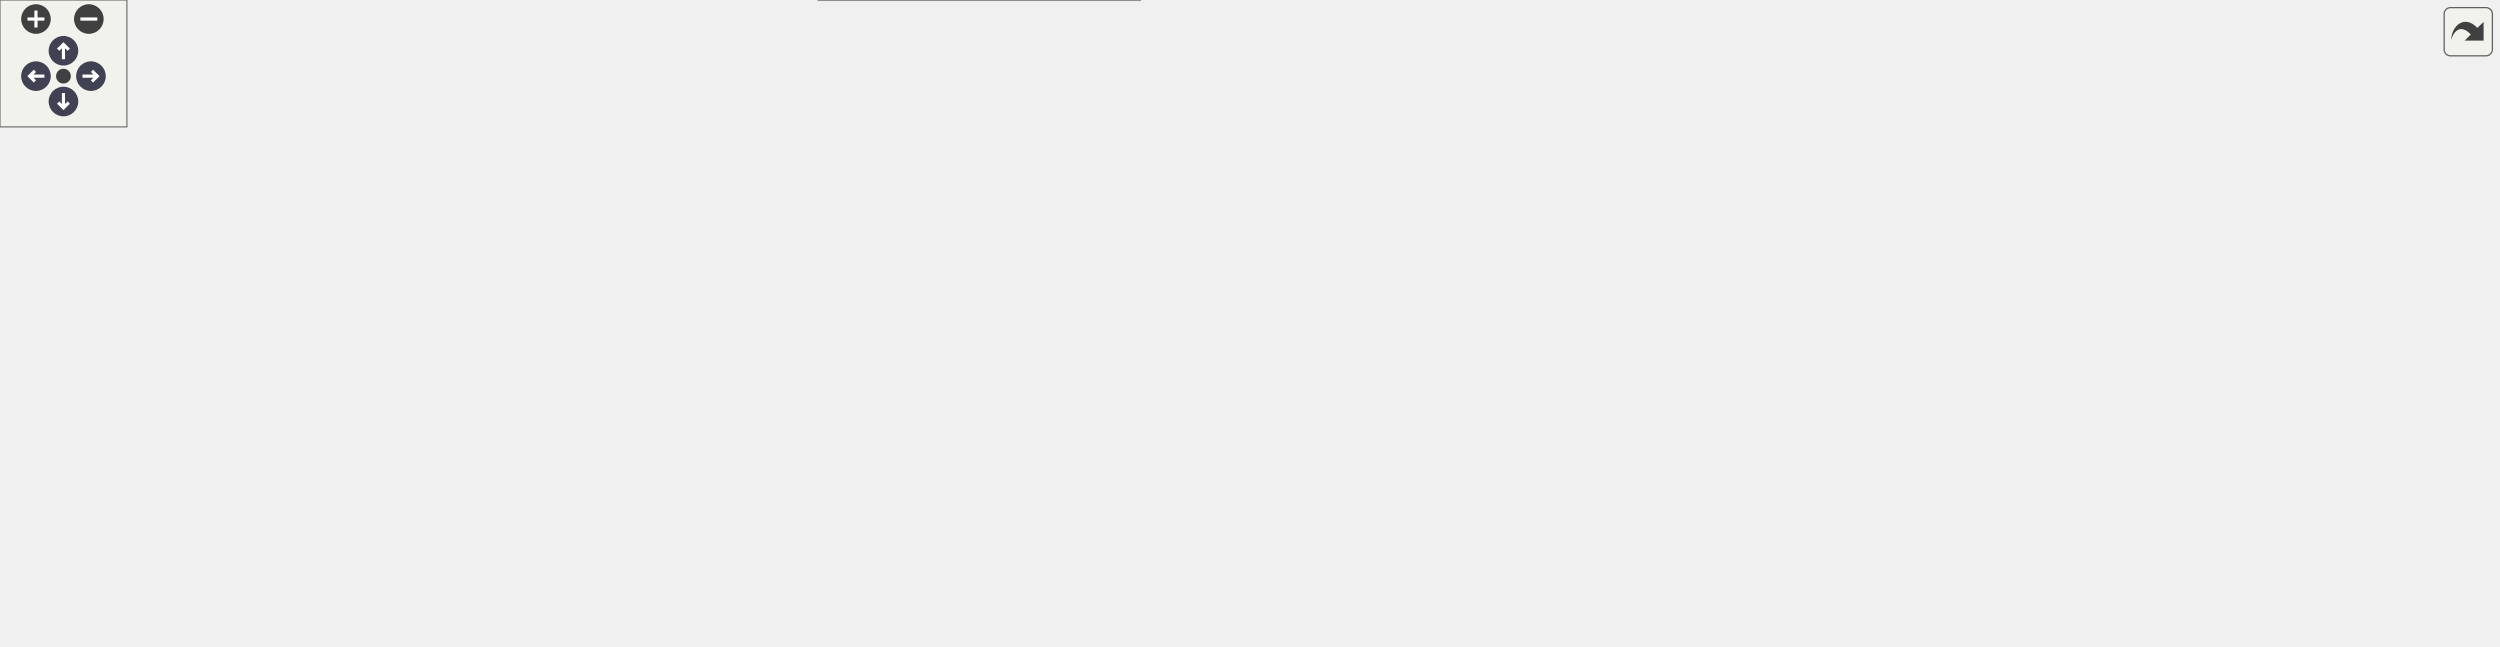
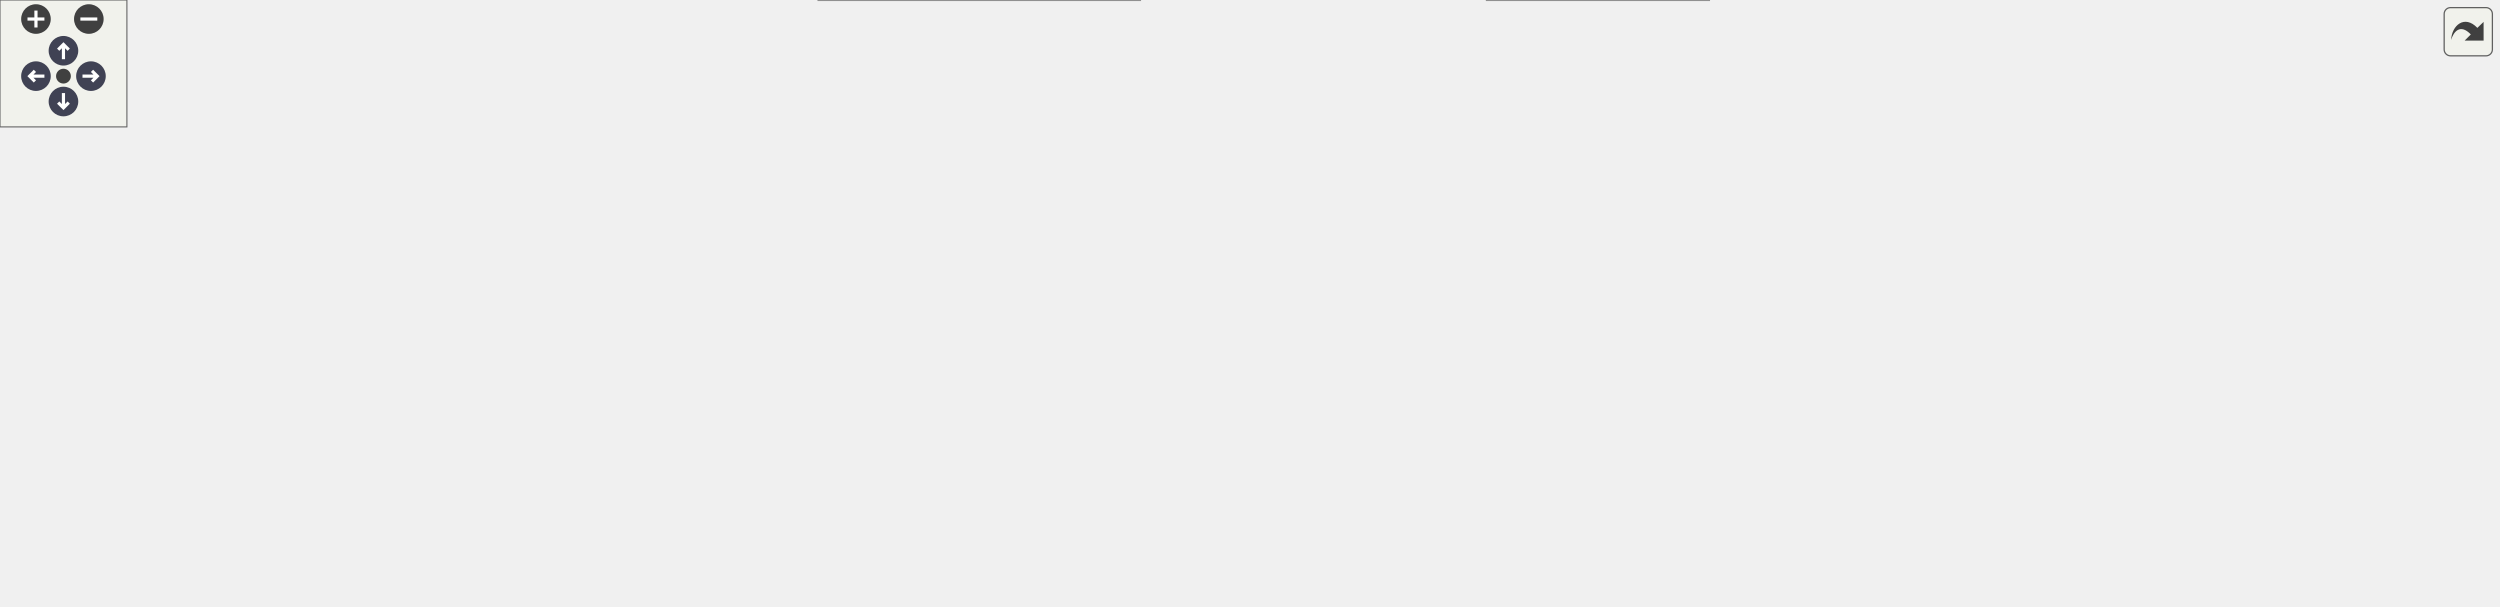
<svg xmlns="http://www.w3.org/2000/svg" xmlns:xlink="http://www.w3.org/1999/xlink" id="main" version="1.1" xml:space="preserve">
  <style type="text/css">
.node, .edge {opacity: 0.7;}
.node.selected, .edge.selected {opacity: 1;}
.edge:hover path { stroke: red; }
.edge:hover polygon { stroke: red; fill: red; }
</style>
  <defs>
    <circle id="rim" cx="0" cy="0" r="7" />
    <circle id="rim2" cx="0" cy="0" r="3.5" />
    <g id="zoomPlus">
      <use xlink:href="#rim" fill="#404040">
        <set attributeName="fill" to="#808080" begin="zoomplus.mouseover" end="zoomplus.mouseout" />
      </use>
      <path d="M-4,0h8M0,-4v8" fill="none" stroke="white" stroke-width="1.5" pointer-events="none" />
    </g>
    <g id="zoomMin">
      <use xlink:href="#rim" fill="#404040">
        <set attributeName="fill" to="#808080" begin="zoomminus.mouseover" end="zoomminus.mouseout" />
      </use>
      <path d="M-4,0h8" fill="none" stroke="white" stroke-width="1.5" pointer-events="none" />
    </g>
    <g id="arrowUp" transform="translate(30 24)">
      <use xlink:href="#rim" />
      <path pointer-events="none" fill="none" stroke="white" stroke-width="1.5" d="M0,-3.0v7 M-2.5,-0.5L0,-3.0L2.5,-0.5" />
    </g>
    <g id="arrowRight" transform="rotate(90) translate(36 -43)">
      <use xlink:href="#rim" />
      <path pointer-events="none" fill="none" stroke="white" stroke-width="1.5" d="M0,-3.0v7 M-2.5,-0.5L0,-3.0L2.5,-0.5" />
    </g>
    <g id="arrowDown" transform="rotate(180) translate(-30 -48)">
      <use xlink:href="#rim" />
      <path pointer-events="none" fill="none" stroke="white" stroke-width="1.5" d="M0,-3.0v7 M-2.5,-0.5L0,-3.0L2.5,-0.5" />
    </g>
    <g id="arrowLeft" transform="rotate(270) translate(-36 17)">
      <use xlink:href="#rim" />
      <path pointer-events="none" fill="none" stroke="white" stroke-width="1.5" d="M0,-3.0v7 M-2.5,-0.5L0,-3.0L2.5,-0.5" />
    </g>
    <g id="resetDef">
      <use xlink:href="#rim2" fill="#404040">
        <set attributeName="fill" to="#808080" begin="reset.mouseover" end="reset.mouseout" />
      </use>
    </g>
  </defs>
  <svg id="graph" class="graph">
    <g id="viewport">
      <g id="Node000001" class="node">
        <g id="a_Node000001">
          <a xlink:title=" ">
            <polygon fill="#999999" stroke="#666666" points="92,-75 0,-75 0,-56 92,-56 92,-75" />
            <text text-anchor="middle" x="46" y="-63" font-family="Helvetica,sans-Serif" font-size="10.00">func_800939C8</text>
          </a>
        </g>
      </g>
      <g id="Node000002" class="node">
        <g id="a_Node000002">
          <a xlink:href="code__80091750_8c.html#afa1d2583978658f8524340b7b94544b1" target="_top" xlink:title=" ">
            <polygon fill="white" stroke="#666666" points="198,-75 128,-75 128,-56 198,-56 198,-75" />
            <text text-anchor="middle" x="163" y="-63" font-family="Helvetica,sans-Serif" font-size="10.00">print_text2</text>
          </a>
        </g>
      </g>
      <g id="edge1_Node000001_Node000002" class="edge">
        <g id="a_edge1_Node000001_Node000002">
          <a xlink:title=" ">
            <path fill="none" stroke="#63b8ff" d="M92.12,-65.5C100.44,-65.5 109.12,-65.5 117.42,-65.5" />
            <polygon fill="#63b8ff" stroke="#63b8ff" points="117.68,-69 127.68,-65.5 117.68,-62 117.68,-69" />
          </a>
        </g>
      </g>
      <g id="Node000003" class="node">
        <g id="a_Node000003">
          <a xlink:href="code__80091750_8c.html#ace62f40ce813c34904327e39643a0dbf" target="_top" xlink:title=" ">
            <polygon fill="white" stroke="#666666" points="351,-149 234,-149 234,-130 351,-130 351,-149" />
            <text text-anchor="middle" x="292.5" y="-137" font-family="Helvetica,sans-Serif" font-size="10.00">char_to_glyph_index</text>
          </a>
        </g>
      </g>
      <g id="edge2_Node000002_Node000003" class="edge">
        <g id="a_edge2_Node000002_Node000003">
          <a xlink:title=" ">
            <path fill="none" stroke="#63b8ff" d="M180.41,-75.02C202.09,-87.61 240.52,-109.91 266,-124.7" />
            <polygon fill="#63b8ff" stroke="#63b8ff" points="264.34,-127.79 274.75,-129.78 267.86,-121.73 264.34,-127.79" />
          </a>
        </g>
      </g>
      <g id="Node000007" class="node">
        <g id="a_Node000007">
          <a xlink:href="code__80091750_8h.html#a003bc23ca6b163f0a02de87a0cc9d034" target="_top" xlink:title=" ">
            <polygon fill="white" stroke="#666666" points="338,-94 247,-94 247,-75 338,-75 338,-94" />
            <text text-anchor="middle" x="292.5" y="-82" font-family="Helvetica,sans-Serif" font-size="10.00">func_80099184</text>
          </a>
        </g>
      </g>
      <g id="edge7_Node000002_Node000007" class="edge">
        <g id="a_edge7_Node000002_Node000007">
          <a xlink:title=" ">
            <path fill="none" stroke="#63b8ff" d="M198.17,-70.59C209.92,-72.34 223.41,-74.35 236.4,-76.29" />
            <polygon fill="#63b8ff" stroke="#63b8ff" points="236.27,-79.81 246.67,-77.82 237.3,-72.88 236.27,-79.81" />
          </a>
        </g>
      </g>
      <g id="Node000008" class="node">
        <g id="a_Node000008">
          <a xlink:href="code__80091750_8c.html#a282b6972049532b91a1cad60ae77460b" target="_top" xlink:title=" ">
            <polygon fill="white" stroke="#666666" points="328,-57 257,-57 257,-38 328,-38 328,-57" />
            <text text-anchor="middle" x="292.5" y="-45" font-family="Helvetica,sans-Serif" font-size="10.00">print_letter</text>
          </a>
        </g>
      </g>
      <g id="edge8_Node000002_Node000008" class="edge">
        <g id="a_edge8_Node000002_Node000008">
          <a xlink:title=" ">
            <path fill="none" stroke="#63b8ff" d="M198.17,-60.68C213.05,-58.57 230.7,-56.08 246.63,-53.84" />
            <polygon fill="#63b8ff" stroke="#63b8ff" points="247.38,-57.26 256.79,-52.4 246.4,-50.33 247.38,-57.26" />
          </a>
        </g>
      </g>
-       <g id="Node000026" class="node">
-         <g id="a_Node000026">
+       <g id="Node000027" class="node">
+         <g id="a_Node000027">
          <a xlink:href="code__80091750_8c.html#a2d2758c3a87de891a40840727bef3306" target="_top" xlink:title=" ">
            <polygon fill="white" stroke="#666666" points="539,-19 387,-19 387,0 539,0 539,-19" />
            <text text-anchor="middle" x="463" y="-7" font-family="Helvetica,sans-Serif" font-size="10.00">segmented_to_virtual_dupe</text>
          </a>
        </g>
      </g>
-       <g id="edge29_Node000002_Node000026" class="edge">
-         <g id="a_edge29_Node000002_Node000026">
+       <g id="edge30_Node000002_Node000027" class="edge">
+         <g id="a_edge30_Node000002_Node000027">
          <a xlink:title=" ">
            <path fill="none" stroke="#63b8ff" d="M178.02,-55.9C191.65,-47.1 213.29,-34.56 234,-28.5 279.97,-15.05 333.22,-10.05 376.69,-8.53" />
            <polygon fill="#63b8ff" stroke="#63b8ff" points="377.06,-12.02 386.95,-8.23 376.85,-5.03 377.06,-12.02" />
          </a>
        </g>
      </g>
      <g id="Node000004" class="node">
        <g id="a_Node000004">
          <a xlink:href="code__80091750_8c.html#ae8ba1b567dba01ff15c64d416653a70b" target="_top" xlink:title=" ">
            <polygon fill="white" stroke="#666666" points="509,-206 417,-206 417,-187 509,-187 509,-206" />
            <text text-anchor="middle" x="463" y="-194" font-family="Helvetica,sans-Serif" font-size="10.00">func_80092DF8</text>
          </a>
        </g>
      </g>
      <g id="edge3_Node000003_Node000004" class="edge">
        <g id="a_edge3_Node000003_Node000004">
          <a xlink:title=" ">
            <path fill="none" stroke="#63b8ff" d="M320.03,-149.1C338.71,-155.8 364.32,-164.87 387,-172.5 398.22,-176.28 410.44,-180.24 421.69,-183.84" />
            <polygon fill="#63b8ff" stroke="#63b8ff" points="420.69,-187.2 431.28,-186.9 422.81,-180.53 420.69,-187.2" />
          </a>
        </g>
      </g>
      <g id="Node000005" class="node">
        <g id="a_Node000005">
          <a xlink:href="code__80091750_8c.html#acd5b29a8e8634aa4f3db4b9a7c5ba033" target="_top" xlink:title=" ">
            <polygon fill="white" stroke="#666666" points="667,-187 575,-187 575,-168 667,-168 667,-187" />
            <text text-anchor="middle" x="621" y="-175" font-family="Helvetica,sans-Serif" font-size="10.00">func_80092E1C</text>
          </a>
        </g>
      </g>
      <g id="edge5_Node000003_Node000005" class="edge">
        <g id="a_edge5_Node000003_Node000005">
          <a xlink:title=" ">
            <path fill="none" stroke="#63b8ff" d="M351.12,-146.21C411.43,-153.23 505.45,-164.17 564.83,-171.08" />
            <polygon fill="#63b8ff" stroke="#63b8ff" points="564.43,-174.56 574.77,-172.24 565.24,-167.6 564.43,-174.56" />
          </a>
        </g>
      </g>
      <g id="Node000006" class="node">
        <g id="a_Node000006">
          <a xlink:href="code__80091750_8c.html#ab26c8dca1828cd1d5a6c341cb851f0b9" target="_top" xlink:title=" ">
            <polygon fill="white" stroke="#666666" points="508.5,-130 417.5,-130 417.5,-111 508.5,-111 508.5,-130" />
            <text text-anchor="middle" x="463" y="-118" font-family="Helvetica,sans-Serif" font-size="10.00">func_80092EE4</text>
          </a>
        </g>
      </g>
      <g id="edge6_Node000003_Node000006" class="edge">
        <g id="a_edge6_Node000003_Node000006">
          <a xlink:title=" ">
            <path fill="none" stroke="#63b8ff" d="M351.02,-133.01C369.19,-130.96 389.22,-128.71 407.2,-126.68" />
            <polygon fill="#63b8ff" stroke="#63b8ff" points="407.69,-130.15 417.24,-125.55 406.91,-123.19 407.69,-130.15" />
          </a>
        </g>
      </g>
      <g id="edge4_Node000004_Node000005" class="edge">
        <g id="a_edge4_Node000004_Node000005">
          <a xlink:title=" ">
            <path fill="none" stroke="#63b8ff" d="M509.12,-191C526.58,-188.88 546.74,-186.42 565.04,-184.19" />
            <polygon fill="#63b8ff" stroke="#63b8ff" points="565.48,-187.67 574.98,-182.98 564.63,-180.72 565.48,-187.67" />
          </a>
        </g>
      </g>
      <g id="Node000009" class="node">
        <g id="a_Node000009">
          <a xlink:href="code__80091750_8c.html#a37eb021a953285ba504198ac6ca73a9a" target="_top" xlink:title=" ">
            <polygon fill="white" stroke="#666666" points="509.5,-93 416.5,-93 416.5,-74 509.5,-74 509.5,-93" />
            <text text-anchor="middle" x="463" y="-81" font-family="Helvetica,sans-Serif" font-size="10.00">func_80095BD0</text>
          </a>
        </g>
      </g>
      <g id="edge9_Node000008_Node000009" class="edge">
        <g id="a_edge9_Node000008_Node000009">
          <a xlink:title=" ">
            <path fill="none" stroke="#63b8ff" d="M328.01,-54.87C350.79,-59.74 381.12,-66.22 407.17,-71.79" />
            <polygon fill="#63b8ff" stroke="#63b8ff" points="406.78,-75.28 417.29,-73.95 408.24,-68.44 406.78,-75.28" />
          </a>
        </g>
      </g>
-       <g id="Node000025" class="node">
-         <g id="a_Node000025">
+       <g id="Node000026" class="node">
+         <g id="a_Node000026">
          <a xlink:href="code__80091750_8c.html#a6061a0dbb9b34a45fb1620c6c1d7f73c" target="_top" xlink:title=" ">
            <polygon fill="white" stroke="#666666" points="509,-56 417,-56 417,-37 509,-37 509,-56" />
            <text text-anchor="middle" x="463" y="-44" font-family="Helvetica,sans-Serif" font-size="10.00">func_8009B8C4</text>
          </a>
        </g>
      </g>
-       <g id="edge27_Node000008_Node000025" class="edge">
-         <g id="a_edge27_Node000008_Node000025">
+       <g id="edge28_Node000008_Node000026" class="edge">
+         <g id="a_edge28_Node000008_Node000026">
          <a xlink:title=" ">
            <path fill="none" stroke="#63b8ff" d="M328.01,-47.3C350.7,-47.16 380.9,-46.98 406.88,-46.83" />
            <polygon fill="#63b8ff" stroke="#63b8ff" points="407,-50.33 416.98,-46.77 406.96,-43.33 407,-50.33" />
          </a>
        </g>
      </g>
-       <g id="edge28_Node000008_Node000026" class="edge">
-         <g id="a_edge28_Node000008_Node000026">
+       <g id="edge29_Node000008_Node000027" class="edge">
+         <g id="a_edge29_Node000008_Node000027">
          <a xlink:title=" ">
            <path fill="none" stroke="#63b8ff" d="M328.01,-39.72C351.57,-34.4 383.22,-27.27 409.85,-21.26" />
            <polygon fill="#63b8ff" stroke="#63b8ff" points="410.79,-24.64 419.78,-19.02 409.25,-17.81 410.79,-24.64" />
          </a>
        </g>
      </g>
      <g id="Node000010" class="node">
        <g id="a_Node000010">
          <a xlink:href="code__80091750_8c.html#ae0fd5923ba70cf6939cd3fa8d09c1191" target="_top" xlink:title=" ">
            <polygon fill="white" stroke="#666666" points="666.5,-130 575.5,-130 575.5,-111 666.5,-111 666.5,-130" />
            <text text-anchor="middle" x="621" y="-118" font-family="Helvetica,sans-Serif" font-size="10.00">func_800959F8</text>
          </a>
        </g>
      </g>
      <g id="edge10_Node000009_Node000010" class="edge">
        <g id="a_edge10_Node000009_Node000010">
          <a xlink:title=" ">
            <path fill="none" stroke="#63b8ff" d="M504.17,-93.03C524.2,-97.78 548.62,-103.57 569.87,-108.61" />
            <polygon fill="#63b8ff" stroke="#63b8ff" points="569.15,-112.04 579.69,-110.94 570.77,-105.23 569.15,-112.04" />
          </a>
        </g>
      </g>
      <g id="Node000011" class="node">
        <g id="a_Node000011">
-           <a xlink:href="code__80091750_8c.html#abc50baad10f275ad1d77cdec8c8eb549" target="_top" xlink:title=" ">
+           <a xlink:href="code__80091750_8c.html#a6c24b866d3618758d63cb5ec18cf1c88" target="_top" xlink:title=" ">
            <polygon fill="white" stroke="#666666" points="667,-93 575,-93 575,-74 667,-74 667,-93" />
            <text text-anchor="middle" x="621" y="-81" font-family="Helvetica,sans-Serif" font-size="10.00">func_80095AE0</text>
          </a>
        </g>
      </g>
      <g id="edge11_Node000009_Node000011" class="edge">
        <g id="a_edge11_Node000009_Node000011">
          <a xlink:title=" ">
            <path fill="none" stroke="#63b8ff" d="M509.54,-83.5C526.84,-83.5 546.73,-83.5 564.82,-83.5" />
            <polygon fill="#63b8ff" stroke="#63b8ff" points="564.94,-87 574.94,-83.5 564.94,-80 564.94,-87" />
          </a>
        </g>
      </g>
-       <g id="Node000012" class="node">
-         <g id="a_Node000012">
+       <g id="Node000013" class="node">
+         <g id="a_Node000013">
          <a xlink:href="osSyncPrintf_8c.html#a8b417b868747c80d58f83d8a1e78ecf3" target="_top" xlink:title=" ">
            <polygon fill="white" stroke="#666666" points="655,-56 587,-56 587,-37 655,-37 655,-56" />
            <text text-anchor="middle" x="621" y="-44" font-family="Helvetica,sans-Serif" font-size="10.00">rmonPrintf</text>
          </a>
        </g>
      </g>
-       <g id="edge12_Node000009_Node000012" class="edge">
-         <g id="a_edge12_Node000009_Node000012">
+       <g id="edge13_Node000009_Node000013" class="edge">
+         <g id="a_edge13_Node000009_Node000013">
          <a xlink:title=" ">
            <path fill="none" stroke="#63b8ff" d="M504.17,-73.97C526.51,-68.67 554.3,-62.08 577.06,-56.68" />
            <polygon fill="#63b8ff" stroke="#63b8ff" points="577.88,-60.09 586.8,-54.37 576.27,-53.28 577.88,-60.09" />
          </a>
        </g>
      </g>
-       <g id="Node000013" class="node">
-         <g id="a_Node000013">
+       <g id="Node000012" class="node">
+         <g id="a_Node000012">
+           <a xlink:href="guMtxF2L_8c.html#a40ab2d64c609839ff1e0ef0de2d0dcc4" target="_top" xlink:title=" ">
+             <polygon fill="white" stroke="#666666" points="788,-93 723,-93 723,-74 788,-74 788,-93" />
+             <text text-anchor="middle" x="755.5" y="-81" font-family="Helvetica,sans-Serif" font-size="10.00">guMtxF2L</text>
+           </a>
+         </g>
+       </g>
+       <g id="edge12_Node000011_Node000012" class="edge">
+         <g id="a_edge12_Node000011_Node000012">
+           <a xlink:title=" ">
+             <path fill="none" stroke="#63b8ff" d="M667.23,-83.5C681.95,-83.5 698.21,-83.5 712.67,-83.5" />
+             <polygon fill="#63b8ff" stroke="#63b8ff" points="712.83,-87 722.83,-83.5 712.83,-80 712.83,-87" />
+           </a>
+         </g>
+       </g>
+       <g id="Node000014" class="node">
+         <g id="a_Node000014">
          <a xlink:href="__Printf_8c.html#a39bb05c90efce6c6790c5d58d271d72d" target="_top" xlink:title=" ">
-             <polygon fill="white" stroke="#666666" points="779.5,-75 731.5,-75 731.5,-56 779.5,-56 779.5,-75" />
-             <text text-anchor="middle" x="755.5" y="-63" font-family="Helvetica,sans-Serif" font-size="10.00">_Printf</text>
-           </a>
-         </g>
-       </g>
-       <g id="edge13_Node000012_Node000013" class="edge">
-         <g id="a_edge13_Node000012_Node000013">
-           <a xlink:title=" ">
-             <path fill="none" stroke="#63b8ff" d="M655.09,-51.25C675.33,-54.15 701.12,-57.85 721.37,-60.75" />
-             <polygon fill="#63b8ff" stroke="#63b8ff" points="720.99,-64.23 731.39,-62.19 721.98,-57.3 720.99,-64.23" />
+             <polygon fill="white" stroke="#666666" points="779.5,-56 731.5,-56 731.5,-37 779.5,-37 779.5,-56" />
+             <text text-anchor="middle" x="755.5" y="-44" font-family="Helvetica,sans-Serif" font-size="10.00">_Printf</text>
+           </a>
+         </g>
+       </g>
+       <g id="edge14_Node000013_Node000014" class="edge">
+         <g id="a_edge14_Node000013_Node000014">
+           <a xlink:title=" ">
+             <path fill="none" stroke="#63b8ff" d="M655.09,-46.5C675.33,-46.5 701.12,-46.5 721.37,-46.5" />
+             <polygon fill="#63b8ff" stroke="#63b8ff" points="721.39,-50 731.39,-46.5 721.39,-43 721.39,-50" />
+           </a>
+         </g>
+       </g>
+       <g id="Node000025" class="node">
+         <g id="a_Node000025">
+           <a xlink:href="is__debug_8c.html#aaccfac8d9098530b6592eefe679d86b4" target="_top" xlink:title=" ">
+             <polygon fill="white" stroke="#666666" points="808,-19 703,-19 703,0 808,0 808,-19" />
+             <text text-anchor="middle" x="755.5" y="-7" font-family="Helvetica,sans-Serif" font-size="10.00">is_proutSyncPrintf</text>
+           </a>
+         </g>
+       </g>
+       <g id="edge27_Node000013_Node000025" class="edge">
+         <g id="a_edge27_Node000013_Node000025">
+           <a xlink:title=" ">
+             <path fill="none" stroke="#63b8ff" d="M655.09,-37.26C671.91,-32.56 692.56,-26.8 710.68,-21.74" />
+             <polygon fill="#63b8ff" stroke="#63b8ff" points="711.76,-25.07 720.45,-19.01 709.87,-18.33 711.76,-25.07" />
+           </a>
+         </g>
+       </g>
+       <g id="Node000015" class="node">
+         <g id="a_Node000015">
+           <a xlink:href="__Printf_8c.html#ad73a5847f2d7c9de14cc2723da86bf45" target="_top" xlink:title=" ">
+             <polygon fill="white" stroke="#666666" points="894,-75 844,-75 844,-56 894,-56 894,-75" />
+             <text text-anchor="middle" x="869" y="-63" font-family="Helvetica,sans-Serif" font-size="10.00">_Putfld</text>
+           </a>
+         </g>
+       </g>
+       <g id="edge15_Node000014_Node000015" class="edge">
+         <g id="a_edge15_Node000014_Node000015">
+           <a xlink:title=" ">
+             <path fill="none" stroke="#63b8ff" d="M779.6,-50.44C795.28,-53.11 816.27,-56.69 833.87,-59.68" />
+             <polygon fill="#63b8ff" stroke="#63b8ff" points="833.32,-63.14 843.77,-61.37 834.5,-56.24 833.32,-63.14" />
          </a>
        </g>
      </g>
      <g id="Node000024" class="node">
        <g id="a_Node000024">
-           <a xlink:href="is__debug_8c.html#aaccfac8d9098530b6592eefe679d86b4" target="_top" xlink:title=" ">
-             <polygon fill="white" stroke="#666666" points="808,-38 703,-38 703,-19 808,-19 808,-38" />
-             <text text-anchor="middle" x="755.5" y="-26" font-family="Helvetica,sans-Serif" font-size="10.00">is_proutSyncPrintf</text>
-           </a>
-         </g>
-       </g>
-       <g id="edge26_Node000012_Node000024" class="edge">
-         <g id="a_edge26_Node000012_Node000024">
-           <a xlink:title=" ">
-             <path fill="none" stroke="#63b8ff" d="M655.09,-42C666.46,-40.46 679.59,-38.68 692.5,-36.92" />
-             <polygon fill="#63b8ff" stroke="#63b8ff" points="693.33,-40.34 702.77,-35.53 692.39,-33.41 693.33,-40.34" />
-           </a>
-         </g>
-       </g>
-       <g id="Node000014" class="node">
-         <g id="a_Node000014">
-           <a xlink:href="__Printf_8c.html#ad73a5847f2d7c9de14cc2723da86bf45" target="_top" xlink:title=" ">
-             <polygon fill="white" stroke="#666666" points="894,-94 844,-94 844,-75 894,-75 894,-94" />
-             <text text-anchor="middle" x="869" y="-82" font-family="Helvetica,sans-Serif" font-size="10.00">_Putfld</text>
-           </a>
-         </g>
-       </g>
-       <g id="edge14_Node000013_Node000014" class="edge">
-         <g id="a_edge14_Node000013_Node000014">
-           <a xlink:title=" ">
-             <path fill="none" stroke="#63b8ff" d="M779.6,-69.44C795.28,-72.11 816.27,-75.69 833.87,-78.68" />
-             <polygon fill="#63b8ff" stroke="#63b8ff" points="833.32,-82.14 843.77,-80.37 834.5,-75.24 833.32,-82.14" />
+           <a xlink:href="string_8c.html#a988b4defe51a1815ef3b9ddab10e7a89" target="_top" xlink:title=" ">
+             <polygon fill="white" stroke="#666666" points="891,-38 847,-38 847,-19 891,-19 891,-38" />
+             <text text-anchor="middle" x="869" y="-26" font-family="Helvetica,sans-Serif" font-size="10.00">strchr</text>
+           </a>
+         </g>
+       </g>
+       <g id="edge26_Node000014_Node000024" class="edge">
+         <g id="a_edge26_Node000014_Node000024">
+           <a xlink:title=" ">
+             <path fill="none" stroke="#63b8ff" d="M779.6,-42.77C796.13,-40.1 818.57,-36.48 836.71,-33.55" />
+             <polygon fill="#63b8ff" stroke="#63b8ff" points="837.5,-36.97 846.81,-31.92 836.38,-30.06 837.5,-36.97" />
+           </a>
+         </g>
+       </g>
+       <g id="Node000016" class="node">
+         <g id="a_Node000016">
+           <a xlink:href="__Ldtob_8c.html#a7cc858157b66e15c831ad085113729ae" target="_top" xlink:title=" ">
+             <polygon fill="white" stroke="#666666" points="979,-150 930,-150 930,-131 979,-131 979,-150" />
+             <text text-anchor="middle" x="954.5" y="-138" font-family="Helvetica,sans-Serif" font-size="10.00">_Ldtob</text>
+           </a>
+         </g>
+       </g>
+       <g id="edge16_Node000015_Node000016" class="edge">
+         <g id="a_edge16_Node000015_Node000016">
+           <a xlink:title=" ">
+             <path fill="none" stroke="#63b8ff" d="M880.92,-75.3C894.74,-87.73 918.77,-109.3 935.37,-124.22" />
+             <polygon fill="#63b8ff" stroke="#63b8ff" points="933.07,-126.85 942.85,-130.93 937.74,-121.64 933.07,-126.85" />
+           </a>
+         </g>
+       </g>
+       <g id="Node000021" class="node">
+         <g id="a_Node000021">
+           <a xlink:href="__Litob_8c.html#aaaba3b0ab7920d422a61fe9e22600dd0" target="_top" xlink:title=" ">
+             <polygon fill="white" stroke="#666666" points="977.5,-75 931.5,-75 931.5,-56 977.5,-56 977.5,-75" />
+             <text text-anchor="middle" x="954.5" y="-63" font-family="Helvetica,sans-Serif" font-size="10.00">_Litob</text>
+           </a>
+         </g>
+       </g>
+       <g id="edge22_Node000015_Node000021" class="edge">
+         <g id="a_edge22_Node000015_Node000021">
+           <a xlink:title=" ">
+             <path fill="none" stroke="#63b8ff" d="M894.15,-65.5C902.6,-65.5 912.22,-65.5 921.23,-65.5" />
+             <polygon fill="#63b8ff" stroke="#63b8ff" points="921.4,-69 931.4,-65.5 921.4,-62 921.4,-69" />
          </a>
        </g>
      </g>
      <g id="Node000023" class="node">
        <g id="a_Node000023">
-           <a xlink:href="string_8c.html#a988b4defe51a1815ef3b9ddab10e7a89" target="_top" xlink:title=" ">
-             <polygon fill="white" stroke="#666666" points="891,-57 847,-57 847,-38 891,-38 891,-57" />
-             <text text-anchor="middle" x="869" y="-45" font-family="Helvetica,sans-Serif" font-size="10.00">strchr</text>
-           </a>
-         </g>
-       </g>
-       <g id="edge25_Node000013_Node000023" class="edge">
-         <g id="a_edge25_Node000013_Node000023">
-           <a xlink:title=" ">
-             <path fill="none" stroke="#63b8ff" d="M779.6,-61.77C796.13,-59.1 818.57,-55.48 836.71,-52.55" />
-             <polygon fill="#63b8ff" stroke="#63b8ff" points="837.5,-55.97 846.81,-50.92 836.38,-49.06 837.5,-55.97" />
-           </a>
-         </g>
-       </g>
-       <g id="Node000015" class="node">
-         <g id="a_Node000015">
-           <a xlink:href="__Ldtob_8c.html#a7cc858157b66e15c831ad085113729ae" target="_top" xlink:title=" ">
-             <polygon fill="white" stroke="#666666" points="979,-169 930,-169 930,-150 979,-150 979,-169" />
-             <text text-anchor="middle" x="954.5" y="-157" font-family="Helvetica,sans-Serif" font-size="10.00">_Ldtob</text>
-           </a>
-         </g>
-       </g>
-       <g id="edge15_Node000014_Node000015" class="edge">
-         <g id="a_edge15_Node000014_Node000015">
-           <a xlink:title=" ">
-             <path fill="none" stroke="#63b8ff" d="M880.92,-94.3C894.74,-106.73 918.77,-128.3 935.37,-143.22" />
-             <polygon fill="#63b8ff" stroke="#63b8ff" points="933.07,-145.85 942.85,-149.93 937.74,-140.64 933.07,-145.85" />
+           <a xlink:href="string_8c.html#a008e171a518fe0e0352f31b245e03875" target="_top" xlink:title=" ">
+             <polygon fill="white" stroke="#666666" points="976.5,-38 932.5,-38 932.5,-19 976.5,-19 976.5,-38" />
+             <text text-anchor="middle" x="954.5" y="-26" font-family="Helvetica,sans-Serif" font-size="10.00">strlen</text>
+           </a>
+         </g>
+       </g>
+       <g id="edge25_Node000015_Node000023" class="edge">
+         <g id="a_edge25_Node000015_Node000023">
+           <a xlink:title=" ">
+             <path fill="none" stroke="#63b8ff" d="M891.5,-55.97C901.12,-51.71 912.63,-46.61 923.11,-41.97" />
+             <polygon fill="#63b8ff" stroke="#63b8ff" points="924.63,-45.12 932.36,-37.87 921.8,-38.72 924.63,-45.12" />
+           </a>
+         </g>
+       </g>
+       <g id="Node000017" class="node">
+         <g id="a_Node000017">
+           <a xlink:href="__Ldtob_8c.html#a2b6c5318b43bab1636bad9113ffb2761" target="_top" xlink:title=" ">
+             <polygon fill="white" stroke="#666666" points="1075.5,-226 1025.5,-226 1025.5,-207 1075.5,-207 1075.5,-226" />
+             <text text-anchor="middle" x="1050.5" y="-214" font-family="Helvetica,sans-Serif" font-size="10.00">_Genld</text>
+           </a>
+         </g>
+       </g>
+       <g id="edge17_Node000016_Node000017" class="edge">
+         <g id="a_edge17_Node000016_Node000017">
+           <a xlink:title=" ">
+             <path fill="none" stroke="#63b8ff" d="M965.74,-150.06C977.36,-160.78 997.05,-178.48 1015,-192.5 1018.66,-195.36 1022.63,-198.27 1026.53,-201.05" />
+             <polygon fill="#63b8ff" stroke="#63b8ff" points="1024.6,-203.97 1034.81,-206.81 1028.6,-198.22 1024.6,-203.97" />
+           </a>
+         </g>
+       </g>
+       <g id="Node000018" class="node">
+         <g id="a_Node000018">
+           <a xlink:href="string_8c.html#ad7f1ae1bbb49dece44bda378982a704d" target="_top" xlink:title=" ">
+             <polygon fill="white" stroke="#666666" points="1181,-188 1122,-188 1122,-169 1181,-169 1181,-188" />
+             <text text-anchor="middle" x="1151.5" y="-176" font-family="Helvetica,sans-Serif" font-size="10.00">memcpy</text>
+           </a>
+         </g>
+       </g>
+       <g id="edge21_Node000016_Node000018" class="edge">
+         <g id="a_edge21_Node000016_Node000018">
+           <a xlink:title=" ">
+             <path fill="none" stroke="#63b8ff" d="M979.03,-148.49C989.88,-151.95 1002.99,-155.81 1015,-158.5 1047.27,-165.72 1084.45,-171 1111.7,-174.31" />
+             <polygon fill="#63b8ff" stroke="#63b8ff" points="1111.65,-177.83 1121.99,-175.53 1112.47,-170.88 1111.65,-177.83" />
+           </a>
+         </g>
+       </g>
+       <g id="Node000019" class="node">
+         <g id="a_Node000019">
+           <a xlink:href="__Ldtob_8c.html#ab7ade9ce60aaa8baa0244b503351d742" target="_top" xlink:title=" ">
+             <polygon fill="white" stroke="#666666" points="1086,-150 1015,-150 1015,-131 1086,-131 1086,-150" />
+             <text text-anchor="middle" x="1050.5" y="-138" font-family="Helvetica,sans-Serif" font-size="10.00">_Ldunscale</text>
+           </a>
+         </g>
+       </g>
+       <g id="edge19_Node000016_Node000019" class="edge">
+         <g id="a_edge19_Node000016_Node000019">
+           <a xlink:title=" ">
+             <path fill="none" stroke="#63b8ff" d="M979.22,-140.5C986.96,-140.5 995.83,-140.5 1004.6,-140.5" />
+             <polygon fill="#63b8ff" stroke="#63b8ff" points="1004.77,-144 1014.77,-140.5 1004.77,-137 1004.77,-144" />
          </a>
        </g>
      </g>
      <g id="Node000020" class="node">
        <g id="a_Node000020">
-           <a xlink:href="__Litob_8c.html#aaaba3b0ab7920d422a61fe9e22600dd0" target="_top" xlink:title=" ">
-             <polygon fill="white" stroke="#666666" points="977.5,-94 931.5,-94 931.5,-75 977.5,-75 977.5,-94" />
-             <text text-anchor="middle" x="954.5" y="-82" font-family="Helvetica,sans-Serif" font-size="10.00">_Litob</text>
-           </a>
-         </g>
-       </g>
-       <g id="edge21_Node000014_Node000020" class="edge">
-         <g id="a_edge21_Node000014_Node000020">
-           <a xlink:title=" ">
-             <path fill="none" stroke="#63b8ff" d="M894.15,-84.5C902.6,-84.5 912.22,-84.5 921.23,-84.5" />
-             <polygon fill="#63b8ff" stroke="#63b8ff" points="921.4,-88 931.4,-84.5 921.4,-81 921.4,-88" />
+           <a xlink:href="ldiv_8c.html#a0302920caf64a5fbe1ce0862799d7784" target="_top" xlink:title=" ">
+             <polygon fill="white" stroke="#666666" points="1068,-113 1033,-113 1033,-94 1068,-94 1068,-113" />
+             <text text-anchor="middle" x="1050.5" y="-101" font-family="Helvetica,sans-Serif" font-size="10.00">ldiv</text>
+           </a>
+         </g>
+       </g>
+       <g id="edge20_Node000016_Node000020" class="edge">
+         <g id="a_edge20_Node000016_Node000020">
+           <a xlink:title=" ">
+             <path fill="none" stroke="#63b8ff" d="M979.22,-131.16C992.7,-125.86 1009.6,-119.21 1023.45,-113.76" />
+             <polygon fill="#63b8ff" stroke="#63b8ff" points="1024.87,-116.95 1032.9,-110.03 1022.31,-110.44 1024.87,-116.95" />
+           </a>
+         </g>
+       </g>
+       <g id="edge18_Node000017_Node000018" class="edge">
+         <g id="a_edge18_Node000017_Node000018">
+           <a xlink:title=" ">
+             <path fill="none" stroke="#63b8ff" d="M1075.72,-207.2C1087.88,-202.54 1102.82,-196.8 1116.15,-191.69" />
+             <polygon fill="#63b8ff" stroke="#63b8ff" points="1117.42,-194.95 1125.5,-188.1 1114.91,-188.41 1117.42,-194.95" />
+           </a>
+         </g>
+       </g>
+       <g id="edge24_Node000021_Node000018" class="edge">
+         <g id="a_edge24_Node000021_Node000018">
+           <a xlink:title=" ">
+             <path fill="none" stroke="#63b8ff" d="M977.63,-63.57C1005.15,-62.26 1052.57,-63.68 1086,-84.5 1114.43,-102.2 1133.45,-137.57 1143.09,-159.52" />
+             <polygon fill="#63b8ff" stroke="#63b8ff" points="1139.88,-160.92 1146.96,-168.81 1146.34,-158.23 1139.88,-160.92" />
          </a>
        </g>
      </g>
      <g id="Node000022" class="node">
        <g id="a_Node000022">
-           <a xlink:href="string_8c.html#a008e171a518fe0e0352f31b245e03875" target="_top" xlink:title=" ">
-             <polygon fill="white" stroke="#666666" points="976.5,-57 932.5,-57 932.5,-38 976.5,-38 976.5,-57" />
-             <text text-anchor="middle" x="954.5" y="-45" font-family="Helvetica,sans-Serif" font-size="10.00">strlen</text>
-           </a>
-         </g>
-       </g>
-       <g id="edge24_Node000014_Node000022" class="edge">
-         <g id="a_edge24_Node000014_Node000022">
-           <a xlink:title=" ">
-             <path fill="none" stroke="#63b8ff" d="M891.5,-74.97C901.12,-70.71 912.63,-65.61 923.11,-60.97" />
-             <polygon fill="#63b8ff" stroke="#63b8ff" points="924.63,-64.12 932.36,-56.87 921.8,-57.72 924.63,-64.12" />
-           </a>
-         </g>
-       </g>
-       <g id="Node000016" class="node">
-         <g id="a_Node000016">
-           <a xlink:href="__Ldtob_8c.html#a2b6c5318b43bab1636bad9113ffb2761" target="_top" xlink:title=" ">
-             <polygon fill="white" stroke="#666666" points="1075.5,-245 1025.5,-245 1025.5,-226 1075.5,-226 1075.5,-245" />
-             <text text-anchor="middle" x="1050.5" y="-233" font-family="Helvetica,sans-Serif" font-size="10.00">_Genld</text>
-           </a>
-         </g>
-       </g>
-       <g id="edge16_Node000015_Node000016" class="edge">
-         <g id="a_edge16_Node000015_Node000016">
-           <a xlink:title=" ">
-             <path fill="none" stroke="#63b8ff" d="M965.74,-169.06C977.36,-179.78 997.05,-197.48 1015,-211.5 1018.66,-214.36 1022.63,-217.27 1026.53,-220.05" />
-             <polygon fill="#63b8ff" stroke="#63b8ff" points="1024.6,-222.97 1034.81,-225.81 1028.6,-217.22 1024.6,-222.97" />
-           </a>
-         </g>
-       </g>
-       <g id="Node000017" class="node">
-         <g id="a_Node000017">
-           <a xlink:href="string_8c.html#ad7f1ae1bbb49dece44bda378982a704d" target="_top" xlink:title=" ">
-             <polygon fill="white" stroke="#666666" points="1181,-207 1122,-207 1122,-188 1181,-188 1181,-207" />
-             <text text-anchor="middle" x="1151.5" y="-195" font-family="Helvetica,sans-Serif" font-size="10.00">memcpy</text>
-           </a>
-         </g>
-       </g>
-       <g id="edge20_Node000015_Node000017" class="edge">
-         <g id="a_edge20_Node000015_Node000017">
-           <a xlink:title=" ">
-             <path fill="none" stroke="#63b8ff" d="M979.03,-167.49C989.88,-170.95 1002.99,-174.81 1015,-177.5 1047.27,-184.72 1084.45,-190 1111.7,-193.31" />
-             <polygon fill="#63b8ff" stroke="#63b8ff" points="1111.65,-196.83 1121.99,-194.53 1112.47,-189.88 1111.65,-196.83" />
-           </a>
-         </g>
-       </g>
-       <g id="Node000018" class="node">
-         <g id="a_Node000018">
-           <a xlink:href="__Ldtob_8c.html#ab7ade9ce60aaa8baa0244b503351d742" target="_top" xlink:title=" ">
-             <polygon fill="white" stroke="#666666" points="1086,-169 1015,-169 1015,-150 1086,-150 1086,-169" />
-             <text text-anchor="middle" x="1050.5" y="-157" font-family="Helvetica,sans-Serif" font-size="10.00">_Ldunscale</text>
-           </a>
-         </g>
-       </g>
-       <g id="edge18_Node000015_Node000018" class="edge">
-         <g id="a_edge18_Node000015_Node000018">
-           <a xlink:title=" ">
-             <path fill="none" stroke="#63b8ff" d="M979.22,-159.5C986.96,-159.5 995.83,-159.5 1004.6,-159.5" />
-             <polygon fill="#63b8ff" stroke="#63b8ff" points="1004.77,-163 1014.77,-159.5 1004.77,-156 1004.77,-163" />
-           </a>
-         </g>
-       </g>
-       <g id="Node000019" class="node">
-         <g id="a_Node000019">
-           <a xlink:href="ldiv_8c.html#a0302920caf64a5fbe1ce0862799d7784" target="_top" xlink:title=" ">
-             <polygon fill="white" stroke="#666666" points="1068,-132 1033,-132 1033,-113 1068,-113 1068,-132" />
-             <text text-anchor="middle" x="1050.5" y="-120" font-family="Helvetica,sans-Serif" font-size="10.00">ldiv</text>
-           </a>
-         </g>
-       </g>
-       <g id="edge19_Node000015_Node000019" class="edge">
-         <g id="a_edge19_Node000015_Node000019">
-           <a xlink:title=" ">
-             <path fill="none" stroke="#63b8ff" d="M979.22,-150.16C992.7,-144.86 1009.6,-138.21 1023.45,-132.76" />
-             <polygon fill="#63b8ff" stroke="#63b8ff" points="1024.87,-135.95 1032.9,-129.03 1022.31,-129.44 1024.87,-135.95" />
-           </a>
-         </g>
-       </g>
-       <g id="edge17_Node000016_Node000017" class="edge">
-         <g id="a_edge17_Node000016_Node000017">
-           <a xlink:title=" ">
-             <path fill="none" stroke="#63b8ff" d="M1075.72,-226.2C1087.88,-221.54 1102.82,-215.8 1116.15,-210.69" />
-             <polygon fill="#63b8ff" stroke="#63b8ff" points="1117.42,-213.95 1125.5,-207.1 1114.91,-207.41 1117.42,-213.95" />
-           </a>
-         </g>
-       </g>
-       <g id="edge23_Node000020_Node000017" class="edge">
-         <g id="a_edge23_Node000020_Node000017">
-           <a xlink:title=" ">
-             <path fill="none" stroke="#63b8ff" d="M977.63,-82.57C1005.15,-81.26 1052.57,-82.68 1086,-103.5 1114.43,-121.2 1133.45,-156.57 1143.09,-178.52" />
-             <polygon fill="#63b8ff" stroke="#63b8ff" points="1139.88,-179.92 1146.96,-187.81 1146.34,-177.23 1139.88,-179.92" />
-           </a>
-         </g>
-       </g>
-       <g id="Node000021" class="node">
-         <g id="a_Node000021">
          <a xlink:href="ldiv_8c.html#a5b23c3639f11980dca762c5f1d74f339" target="_top" xlink:title=" ">
-             <polygon fill="white" stroke="#666666" points="1069.5,-56 1031.5,-56 1031.5,-37 1069.5,-37 1069.5,-56" />
-             <text text-anchor="middle" x="1050.5" y="-44" font-family="Helvetica,sans-Serif" font-size="10.00">lldiv</text>
-           </a>
-         </g>
-       </g>
-       <g id="edge22_Node000020_Node000021" class="edge">
-         <g id="a_edge22_Node000020_Node000021">
-           <a xlink:title=" ">
-             <path fill="none" stroke="#63b8ff" d="M977.78,-75.49C990.97,-70.16 1007.8,-63.36 1021.84,-57.68" />
-             <polygon fill="#63b8ff" stroke="#63b8ff" points="1023.52,-60.78 1031.47,-53.79 1020.89,-54.29 1023.52,-60.78" />
+             <polygon fill="white" stroke="#666666" points="1069.5,-37 1031.5,-37 1031.5,-18 1069.5,-18 1069.5,-37" />
+             <text text-anchor="middle" x="1050.5" y="-25" font-family="Helvetica,sans-Serif" font-size="10.00">lldiv</text>
+           </a>
+         </g>
+       </g>
+       <g id="edge23_Node000021_Node000022" class="edge">
+         <g id="a_edge23_Node000021_Node000022">
+           <a xlink:title=" ">
+             <path fill="none" stroke="#63b8ff" d="M977.78,-56.49C990.97,-51.16 1007.8,-44.36 1021.84,-38.68" />
+             <polygon fill="#63b8ff" stroke="#63b8ff" points="1023.52,-41.78 1031.47,-34.79 1020.89,-35.29 1023.52,-41.78" />
          </a>
        </g>
      </g>
    </g>
  </svg>
  <g id="navigator" transform="translate(0 0)" fill="#404254">
    <rect fill="#f2f5e9" fill-opacity="0.5" stroke="#606060" stroke-width=".5" x="0" y="0" width="60" height="60" />
    <use id="zoomplus" xlink:href="#zoomPlus" x="17" y="9" />
    <use id="zoomminus" xlink:href="#zoomMin" x="42" y="9" />
    <use id="reset" xlink:href="#resetDef" x="30" y="36" />
    <use id="arrowup" xlink:href="#arrowUp" x="0" y="0" />
    <use id="arrowright" xlink:href="#arrowRight" x="0" y="0" />
    <use id="arrowdown" xlink:href="#arrowDown" x="0" y="0" />
    <use id="arrowleft" xlink:href="#arrowLeft" x="0" y="0" />
  </g>
  <svg viewBox="0 0 15 15" width="100%" height="30px" preserveAspectRatio="xMaxYMin meet">
    <g id="arrow_out" transform="scale(0.3 0.3)">
      <a xlink:href="code__80091750_8h_a956e84601c3378e19ace2426c1217cec_cgraph_org.svg" target="_base">
        <rect id="button" ry="5" rx="5" y="6" x="6" height="38" width="38" fill="#f2f5e9" fill-opacity="0.5" stroke="#606060" stroke-width="1.0" />
        <path id="arrow" d="M 11.5,31.437 C 11.94,20.098 22.043,11.323 32.159,21.979 L 37.069,17.246 C 37.069,17.246 37.088,32 37.088,32 L 22.16,31.978 C 22.16,31.978 26.998,27.14 26.998,27.14 C 18.529,18.264 13.292,25.23 11.5,31.437 z" style="fill:#404040;" />
      </a>
    </g>
  </svg>
  <style type="text/css">

[data-mouse-over-selected='false'] { opacity: 0.7; }
[data-mouse-over-selected='true']  { opacity: 1.0; }

</style>
</svg>
